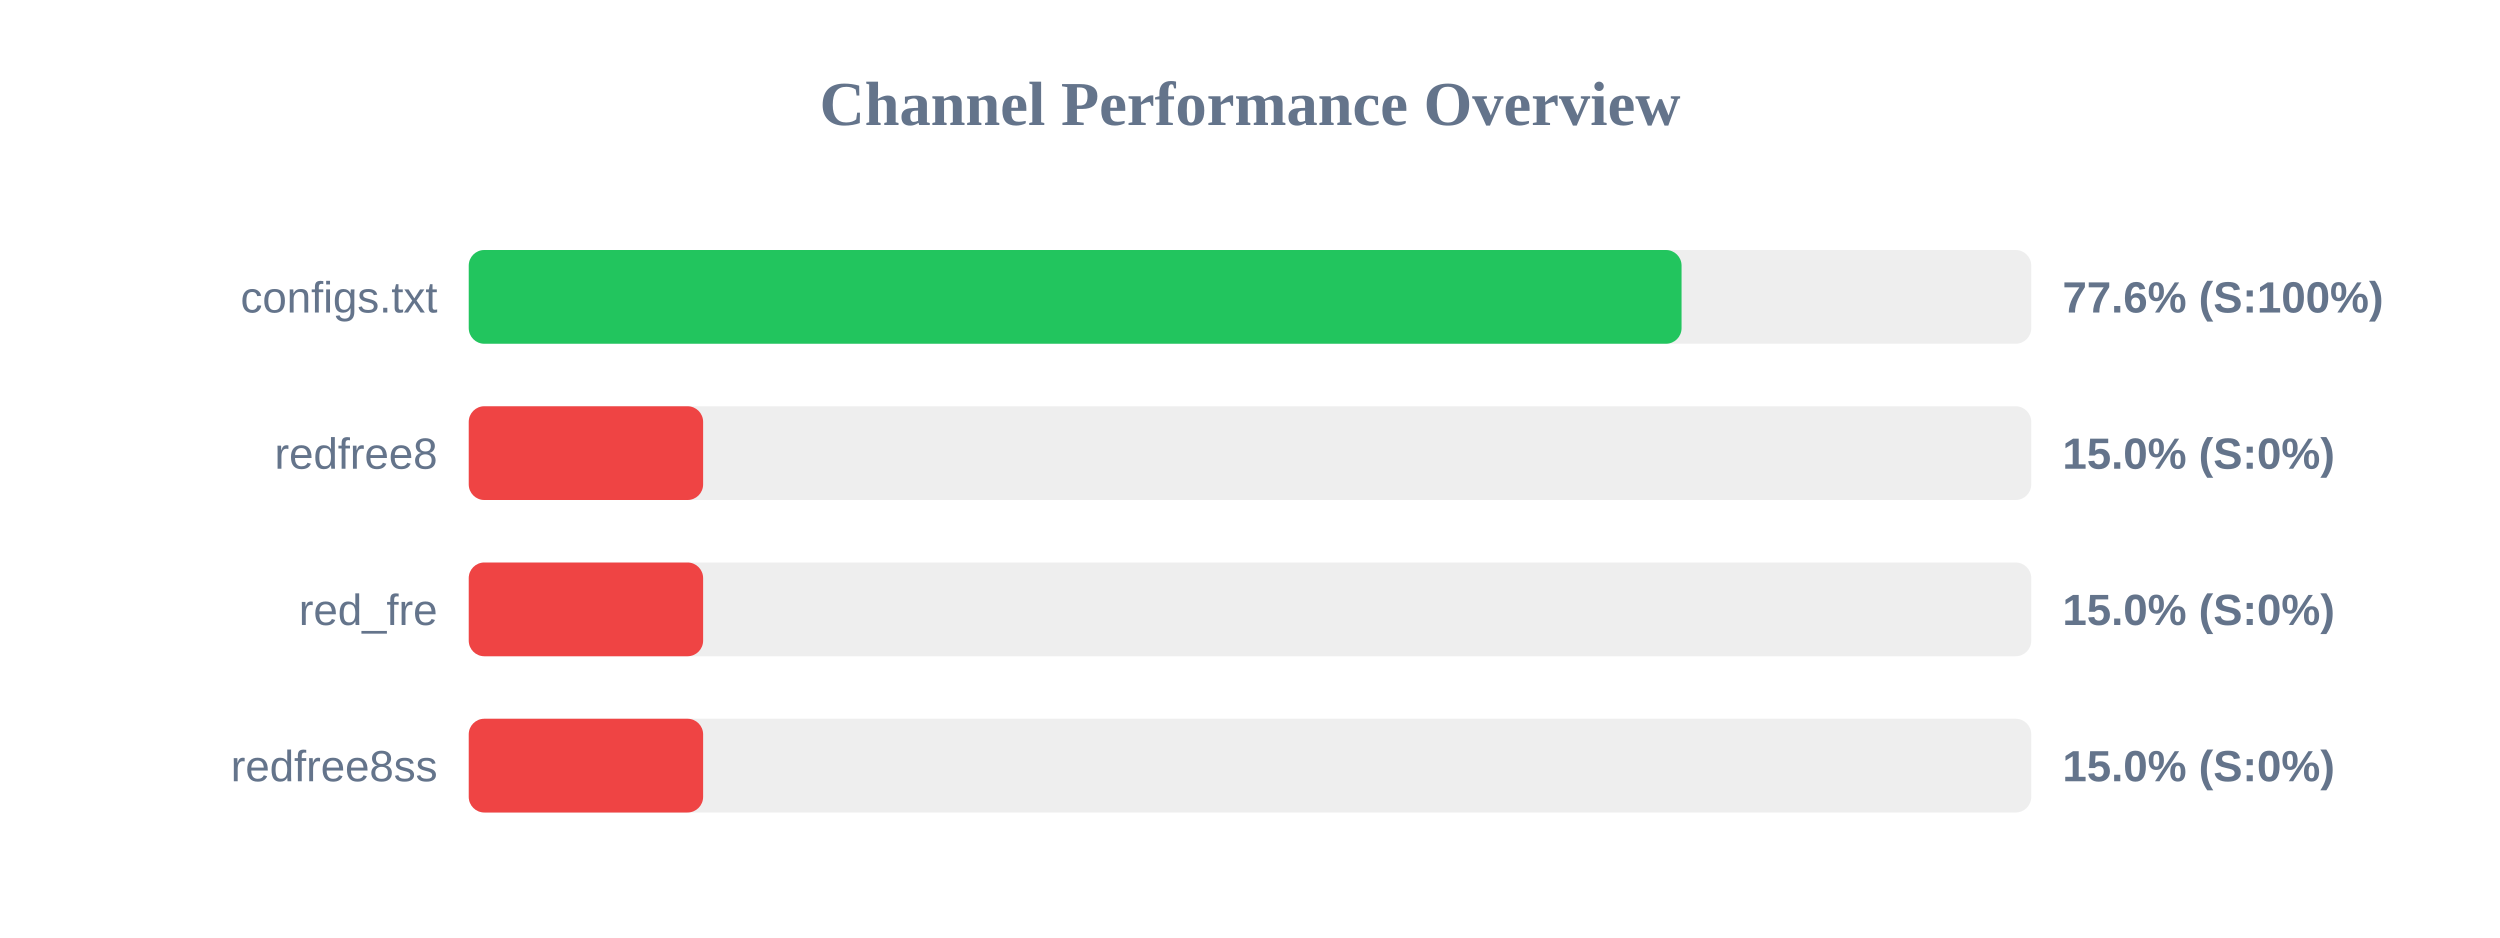
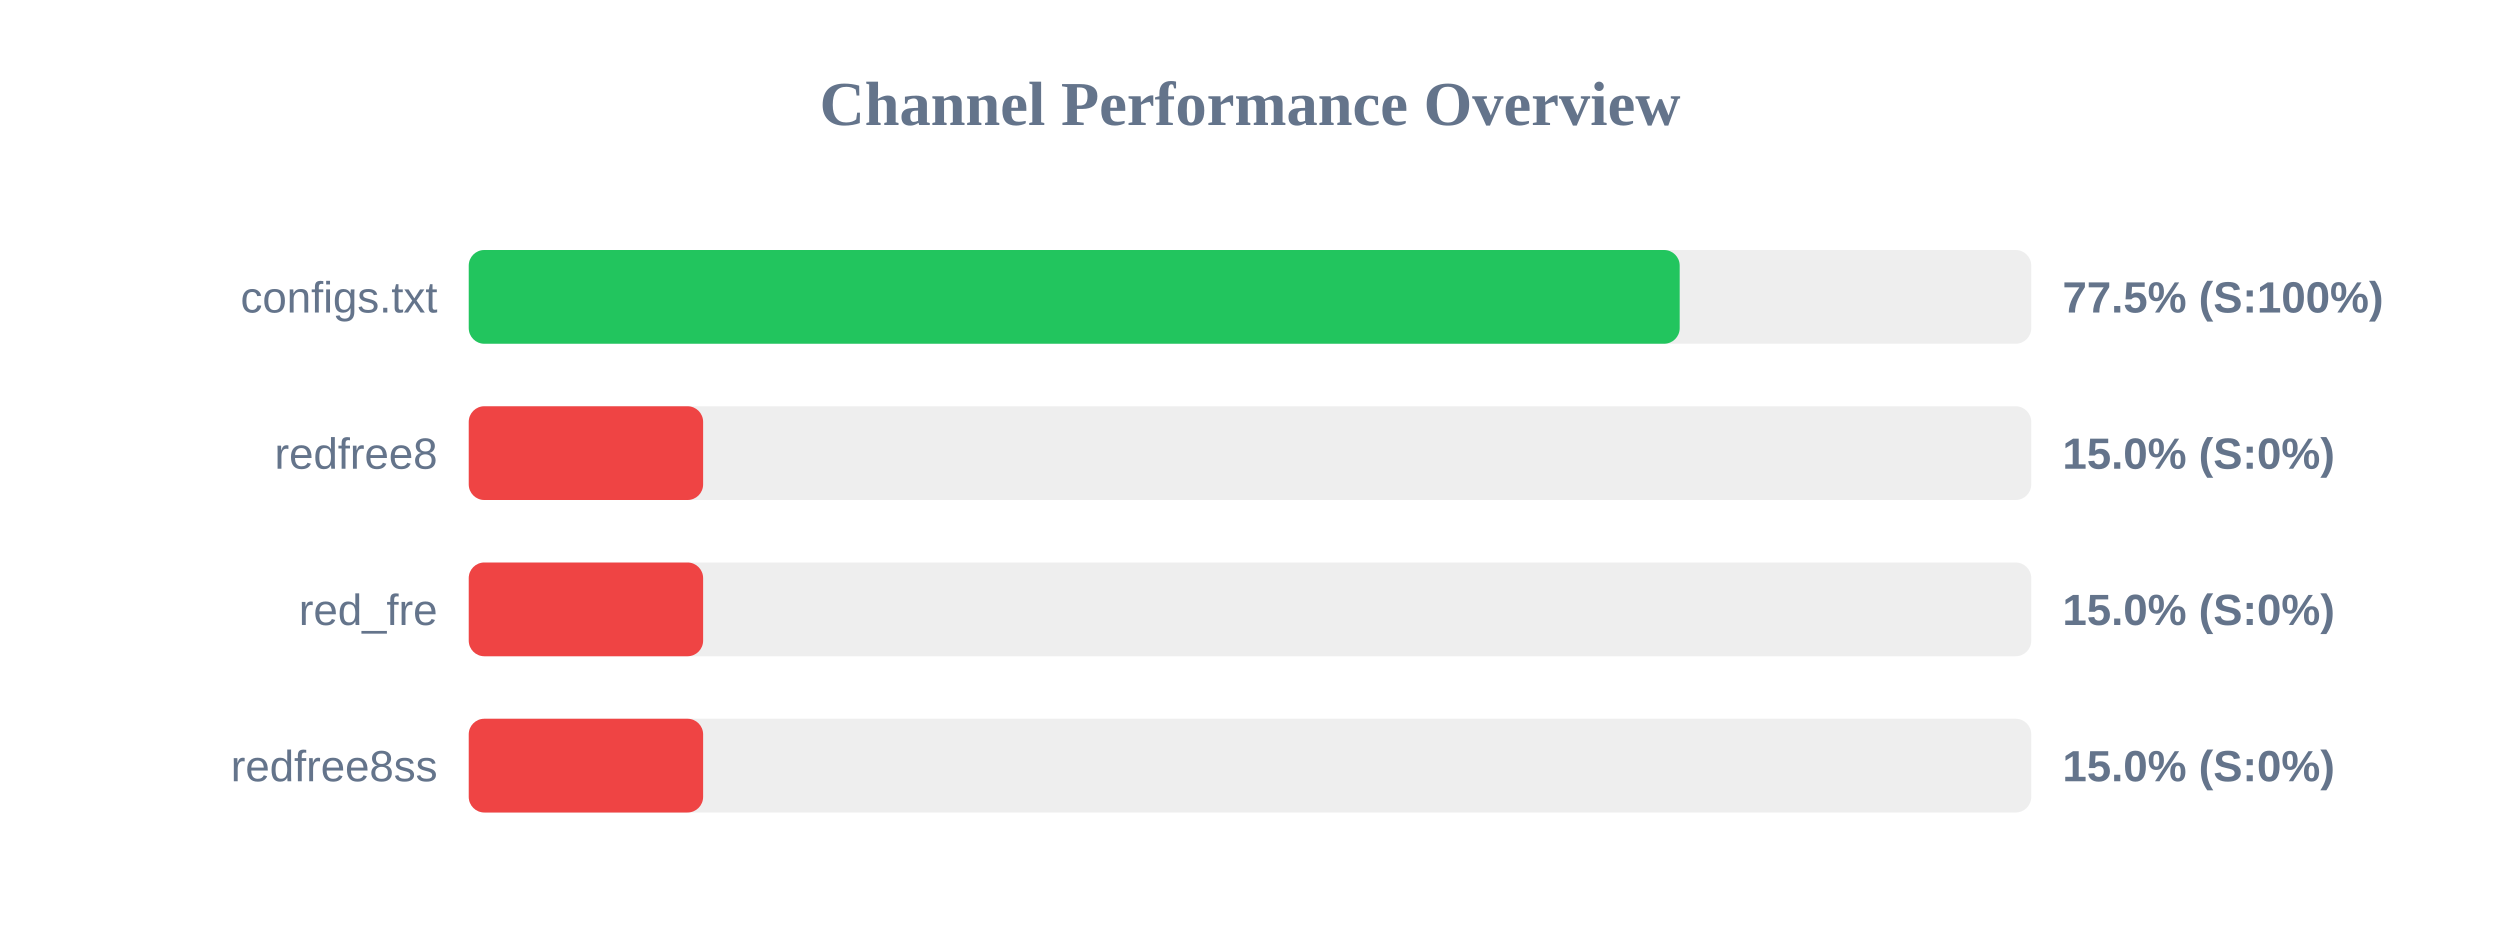
<svg xmlns="http://www.w3.org/2000/svg" width="800" height="300" version="1.1">
  <style>
        .row { font: 14px Arial; fill: #64748b; }
        .score { font: bold 14px Arial; fill: #64748b; }
    </style>
  <text x="400" y="40" text-anchor="middle" font-size="20px" font-weight="bold" fill="#64748b">Channel Performance Overview</text>
  <rect x="150" y="80" width="500" height="30" fill="#eee" rx="5" />
-   <rect x="150" y="80" width="388.1" height="30" fill="#22c55e" rx="5" />
+   <rect x="150" y="80" width="387.5" height="30" fill="#22c55e" rx="5" />
  <text x="140" y="100" text-anchor="end" class="row">configs.txt</text>
-   <text x="660" y="100" text-anchor="start" class="score">77.6% (S:100%)</text>
+   <text x="660" y="100" text-anchor="start" class="score">77.5% (S:100%)</text>
  <rect x="150" y="130" width="500" height="30" fill="#eee" rx="5" />
  <rect x="150" y="130" width="75.0" height="30" fill="#ef4444" rx="5" />
  <text x="140" y="150" text-anchor="end" class="row">redfree8</text>
  <text x="660" y="150" text-anchor="start" class="score">15.0% (S:0%)</text>
  <rect x="150" y="180" width="500" height="30" fill="#eee" rx="5" />
  <rect x="150" y="180" width="75.0" height="30" fill="#ef4444" rx="5" />
  <text x="140" y="200" text-anchor="end" class="row">red_fre</text>
  <text x="660" y="200" text-anchor="start" class="score">15.0% (S:0%)</text>
  <rect x="150" y="230" width="500" height="30" fill="#eee" rx="5" />
  <rect x="150" y="230" width="75.0" height="30" fill="#ef4444" rx="5" />
  <text x="140" y="250" text-anchor="end" class="row">redfree8ss</text>
  <text x="660" y="250" text-anchor="start" class="score">15.0% (S:0%)</text>
</svg>
